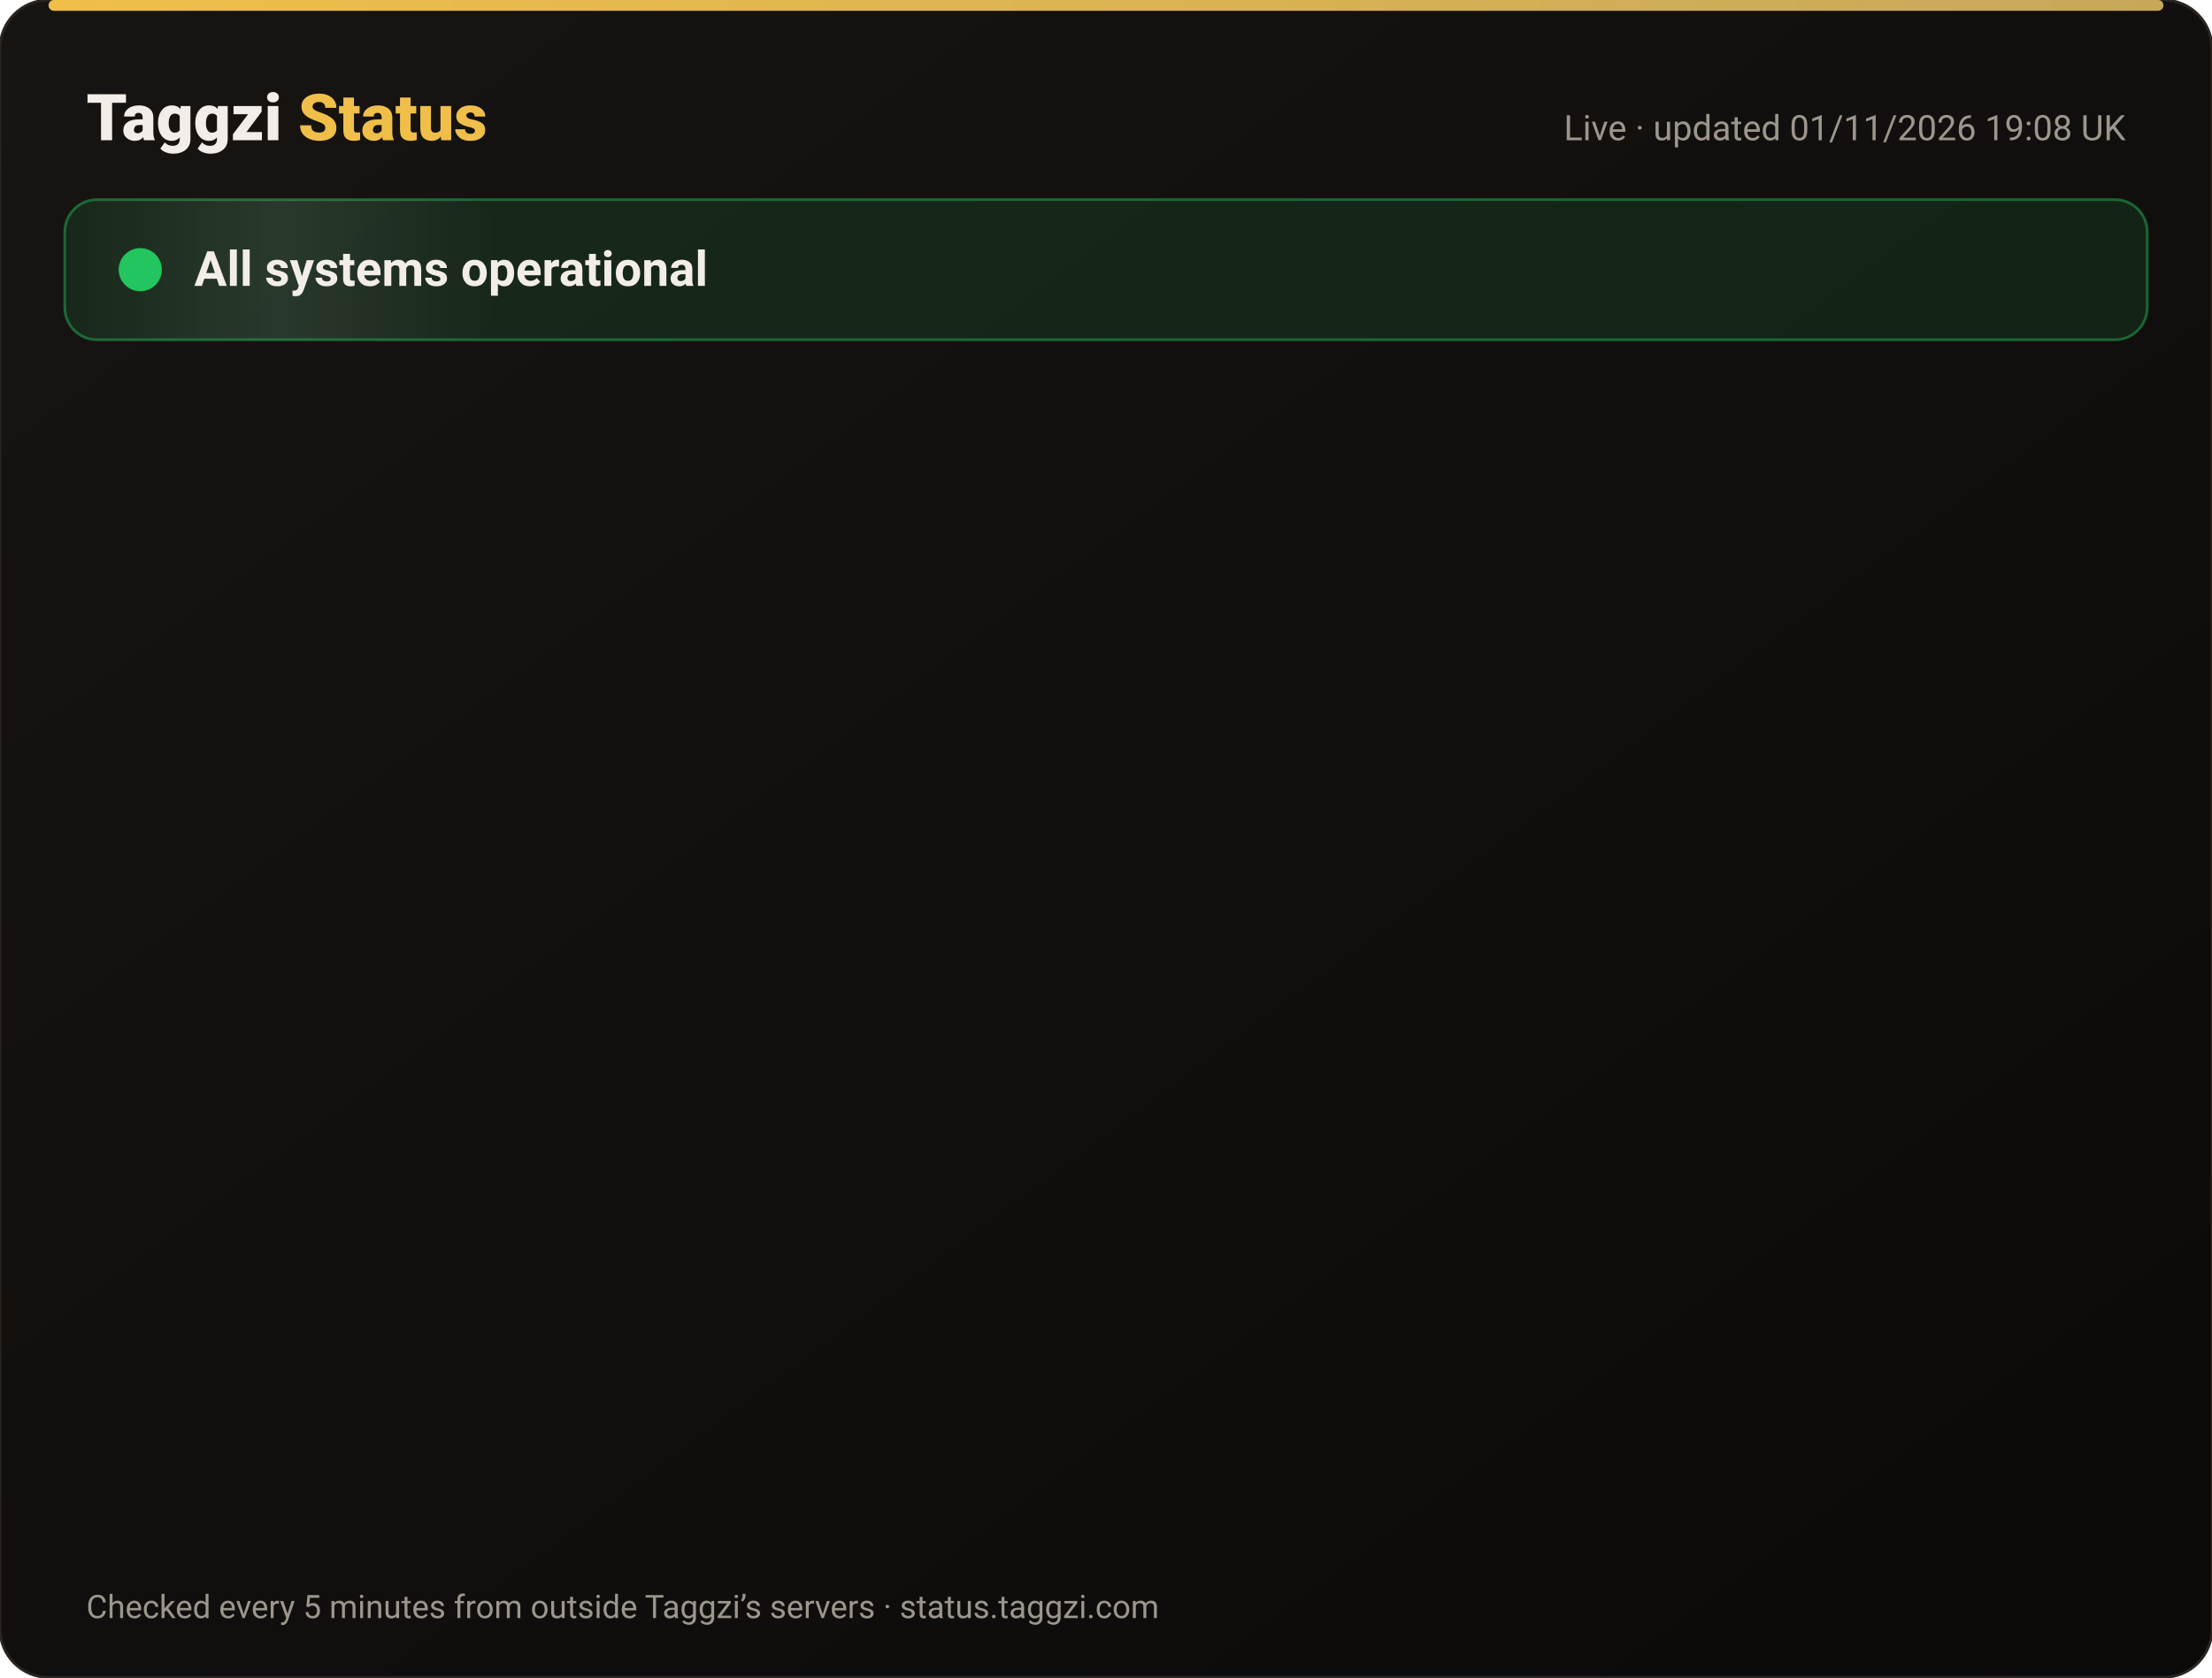
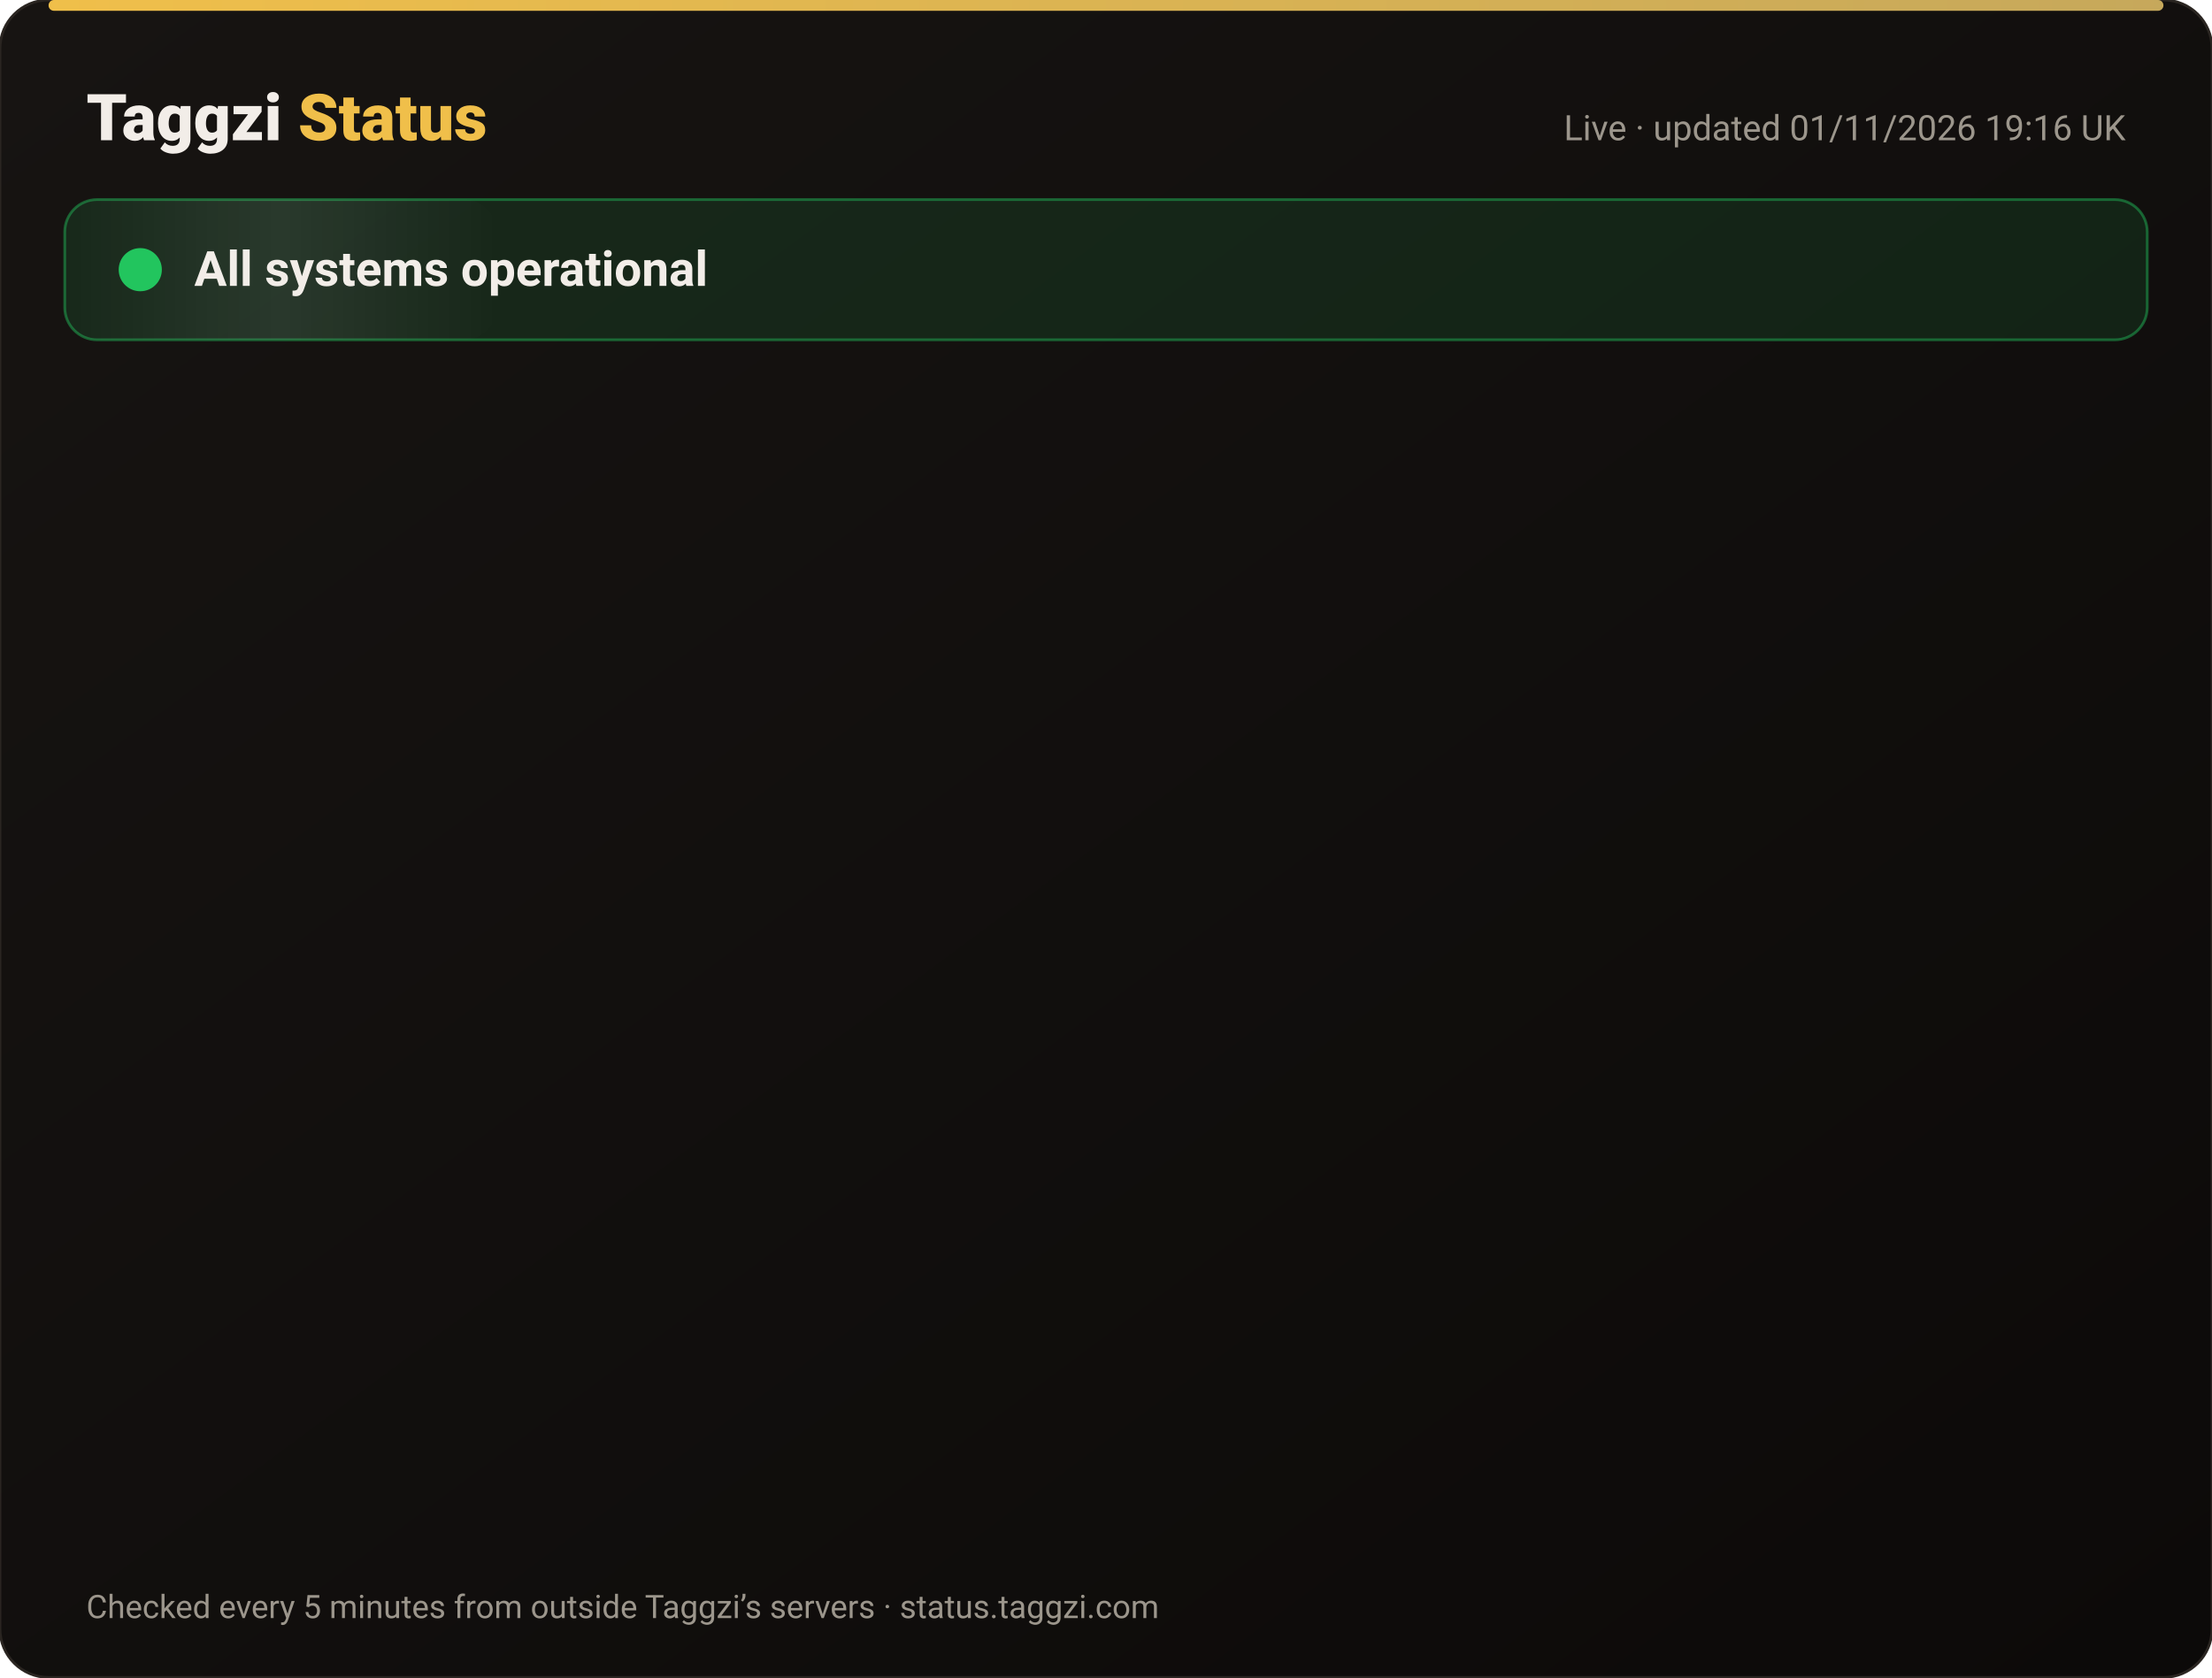
<svg xmlns="http://www.w3.org/2000/svg" width="820" height="622" viewBox="0 0 820 622" font-family="-apple-system,Segoe UI,Roboto,Helvetica,Arial,sans-serif">
  <defs>
    <linearGradient id="bg" x1="0" y1="0" x2="1" y2="1">
      <stop offset="0" stop-color="#171412" />
      <stop offset="1" stop-color="#0C0A09" />
    </linearGradient>
    <linearGradient id="gold" x1="0" x2="1">
      <stop offset="0" stop-color="#F0BF4A" />
      <stop offset="1" stop-color="#c6a85b" />
    </linearGradient>
    <linearGradient id="shine" x1="0" x2="1">
      <stop offset="0" stop-color="#fff" stop-opacity="0" />
      <stop offset=".5" stop-color="#fff" stop-opacity=".08" />
      <stop offset="1" stop-color="#fff" stop-opacity="0" />
    </linearGradient>
  </defs>
  <rect width="820" height="622" rx="18" fill="url(#bg)" stroke="#2a2521" />
  <rect x="18" y="0" width="784" height="4" rx="2" fill="url(#gold)" />
  <text x="32" y="52" font-size="24" font-weight="800" fill="#F2EDE8">Taggzi <tspan fill="#F0BF4A">Status</tspan>
  </text>
-   <text x="788" y="52" font-size="13" fill="#9C968C" text-anchor="end">Live · updated 01/11/2026 19:08 UK</text>
+   <text x="788" y="52" font-size="13" fill="#9C968C" text-anchor="end">Live · updated 01/11/2026 19:16 UK</text>
  <rect x="24" y="74" width="772" height="52" rx="12" fill="#22c55e" fill-opacity=".12" stroke="#22c55e" stroke-opacity=".45" />
  <rect x="24" y="74" width="160" height="52" rx="12" fill="url(#shine)">
    <animate attributeName="x" from="-160" to="820" dur="4s" repeatCount="indefinite" />
  </rect>
  <circle cx="52" cy="100" r="7" fill="#22c55e" />
  <circle cx="52" cy="100" r="7" fill="none" stroke="#22c55e" stroke-width="2">
    <animate attributeName="r" values="7;15;7" dur="2s" repeatCount="indefinite" />
    <animate attributeName="opacity" values=".9;0;.9" dur="2s" repeatCount="indefinite" />
  </circle>
  <text x="72" y="106" font-size="18" font-weight="700" fill="#F2EDE8">All systems operational</text>
  <g opacity="0">
    <animate attributeName="opacity" from="0" to="1" begin="0.00s" dur=".6s" fill="freeze" />
    <line x1="32" y1="188" x2="788" y2="188" stroke="#2a2521" />
    <circle cx="44" cy="166" r="6" fill="#22c55e">
      <animate attributeName="opacity" values="1;.45;1" dur="2.4s" begin="0.00s" repeatCount="indefinite" />
    </circle>
    <text x="62" y="171" font-size="15" font-weight="650" fill="#F2EDE8">Website</text>
    <text x="630" y="171" font-size="13" fill="#9C968C" text-anchor="end">99.96% uptime</text>
    <rect x="648" y="154" width="140" height="24" rx="12" fill="#22c55e" fill-opacity=".14" stroke="#22c55e" stroke-opacity=".5" />
    <text x="718" y="171" font-size="12" font-weight="700" fill="#22c55e" text-anchor="middle">Operational</text>
  </g>
  <g opacity="0">
    <animate attributeName="opacity" from="0" to="1" begin="0.15s" dur=".6s" fill="freeze" />
    <line x1="32" y1="234" x2="788" y2="234" stroke="#2a2521" />
    <circle cx="44" cy="212" r="6" fill="#22c55e">
      <animate attributeName="opacity" values="1;.45;1" dur="2.4s" begin="0.15s" repeatCount="indefinite" />
    </circle>
    <text x="62" y="217" font-size="15" font-weight="650" fill="#F2EDE8">Tag scans</text>
    <text x="630" y="217" font-size="13" fill="#9C968C" text-anchor="end">99.96% uptime</text>
    <rect x="648" y="200" width="140" height="24" rx="12" fill="#22c55e" fill-opacity=".14" stroke="#22c55e" stroke-opacity=".5" />
    <text x="718" y="217" font-size="12" font-weight="700" fill="#22c55e" text-anchor="middle">Operational</text>
  </g>
  <g opacity="0">
    <animate attributeName="opacity" from="0" to="1" begin="0.30s" dur=".6s" fill="freeze" />
    <line x1="32" y1="280" x2="788" y2="280" stroke="#2a2521" />
    <circle cx="44" cy="258" r="6" fill="#22c55e">
      <animate attributeName="opacity" values="1;.45;1" dur="2.4s" begin="0.30s" repeatCount="indefinite" />
    </circle>
    <text x="62" y="263" font-size="15" font-weight="650" fill="#F2EDE8">Manual tag lookup</text>
    <text x="630" y="263" font-size="13" fill="#9C968C" text-anchor="end">99.96% uptime</text>
    <rect x="648" y="246" width="140" height="24" rx="12" fill="#22c55e" fill-opacity=".14" stroke="#22c55e" stroke-opacity=".5" />
    <text x="718" y="263" font-size="12" font-weight="700" fill="#22c55e" text-anchor="middle">Operational</text>
  </g>
  <g opacity="0">
    <animate attributeName="opacity" from="0" to="1" begin="0.45s" dur=".6s" fill="freeze" />
    <line x1="32" y1="326" x2="788" y2="326" stroke="#2a2521" />
    <circle cx="44" cy="304" r="6" fill="#22c55e">
      <animate attributeName="opacity" values="1;.45;1" dur="2.4s" begin="0.45s" repeatCount="indefinite" />
    </circle>
    <text x="62" y="309" font-size="15" font-weight="650" fill="#F2EDE8">App &amp; login</text>
    <text x="630" y="309" font-size="13" fill="#9C968C" text-anchor="end">99.96% uptime</text>
    <rect x="648" y="292" width="140" height="24" rx="12" fill="#22c55e" fill-opacity=".14" stroke="#22c55e" stroke-opacity=".5" />
    <text x="718" y="309" font-size="12" font-weight="700" fill="#22c55e" text-anchor="middle">Operational</text>
  </g>
  <g opacity="0">
    <animate attributeName="opacity" from="0" to="1" begin="0.60s" dur=".6s" fill="freeze" />
    <line x1="32" y1="372" x2="788" y2="372" stroke="#2a2521" />
    <circle cx="44" cy="350" r="6" fill="#22c55e">
      <animate attributeName="opacity" values="1;.45;1" dur="2.4s" begin="0.60s" repeatCount="indefinite" />
    </circle>
    <text x="62" y="355" font-size="15" font-weight="650" fill="#F2EDE8">Community alerts</text>
    <text x="630" y="355" font-size="13" fill="#9C968C" text-anchor="end">99.96% uptime</text>
    <rect x="648" y="338" width="140" height="24" rx="12" fill="#22c55e" fill-opacity=".14" stroke="#22c55e" stroke-opacity=".5" />
    <text x="718" y="355" font-size="12" font-weight="700" fill="#22c55e" text-anchor="middle">Operational</text>
  </g>
  <g opacity="0">
    <animate attributeName="opacity" from="0" to="1" begin="0.75s" dur=".6s" fill="freeze" />
    <line x1="32" y1="418" x2="788" y2="418" stroke="#2a2521" />
    <circle cx="44" cy="396" r="6" fill="#22c55e">
      <animate attributeName="opacity" values="1;.45;1" dur="2.4s" begin="0.75s" repeatCount="indefinite" />
    </circle>
    <text x="62" y="401" font-size="15" font-weight="650" fill="#F2EDE8">Private calling</text>
    <text x="630" y="401" font-size="13" fill="#9C968C" text-anchor="end">99.96% uptime</text>
    <rect x="648" y="384" width="140" height="24" rx="12" fill="#22c55e" fill-opacity=".14" stroke="#22c55e" stroke-opacity=".5" />
    <text x="718" y="401" font-size="12" font-weight="700" fill="#22c55e" text-anchor="middle">Operational</text>
  </g>
  <g opacity="0">
    <animate attributeName="opacity" from="0" to="1" begin="0.90s" dur=".6s" fill="freeze" />
    <line x1="32" y1="464" x2="788" y2="464" stroke="#2a2521" />
    <circle cx="44" cy="442" r="6" fill="#22c55e">
      <animate attributeName="opacity" values="1;.45;1" dur="2.4s" begin="0.90s" repeatCount="indefinite" />
    </circle>
    <text x="62" y="447" font-size="15" font-weight="650" fill="#F2EDE8">Payments</text>
    <text x="630" y="447" font-size="13" fill="#9C968C" text-anchor="end">99.95% uptime</text>
    <rect x="648" y="430" width="140" height="24" rx="12" fill="#22c55e" fill-opacity=".14" stroke="#22c55e" stroke-opacity=".5" />
    <text x="718" y="447" font-size="12" font-weight="700" fill="#22c55e" text-anchor="middle">Operational</text>
  </g>
  <g opacity="0">
    <animate attributeName="opacity" from="0" to="1" begin="1.05s" dur=".6s" fill="freeze" />
    <line x1="32" y1="510" x2="788" y2="510" stroke="#2a2521" />
    <circle cx="44" cy="488" r="6" fill="#22c55e">
      <animate attributeName="opacity" values="1;.45;1" dur="2.4s" begin="1.05s" repeatCount="indefinite" />
    </circle>
    <text x="62" y="493" font-size="15" font-weight="650" fill="#F2EDE8">Email &amp; support</text>
    <text x="630" y="493" font-size="13" fill="#9C968C" text-anchor="end">99.96% uptime</text>
    <rect x="648" y="476" width="140" height="24" rx="12" fill="#22c55e" fill-opacity=".14" stroke="#22c55e" stroke-opacity=".5" />
    <text x="718" y="493" font-size="12" font-weight="700" fill="#22c55e" text-anchor="middle">Operational</text>
  </g>
  <g opacity="0">
    <animate attributeName="opacity" from="0" to="1" begin="1.20s" dur=".6s" fill="freeze" />
    <line x1="32" y1="556" x2="788" y2="556" stroke="#2a2521" />
    <circle cx="44" cy="534" r="6" fill="#22c55e">
      <animate attributeName="opacity" values="1;.45;1" dur="2.4s" begin="1.20s" repeatCount="indefinite" />
    </circle>
    <text x="62" y="539" font-size="15" font-weight="650" fill="#F2EDE8">Secure connection (SSL)</text>
    <text x="630" y="539" font-size="13" fill="#9C968C" text-anchor="end">100.00% uptime</text>
    <rect x="648" y="522" width="140" height="24" rx="12" fill="#22c55e" fill-opacity=".14" stroke="#22c55e" stroke-opacity=".5" />
    <text x="718" y="539" font-size="12" font-weight="700" fill="#22c55e" text-anchor="middle">Operational</text>
  </g>
  <text x="32" y="600" font-size="12" fill="#9C968C">Checked every 5 minutes from outside Taggzi’s servers · status.taggzi.com</text>
</svg>
